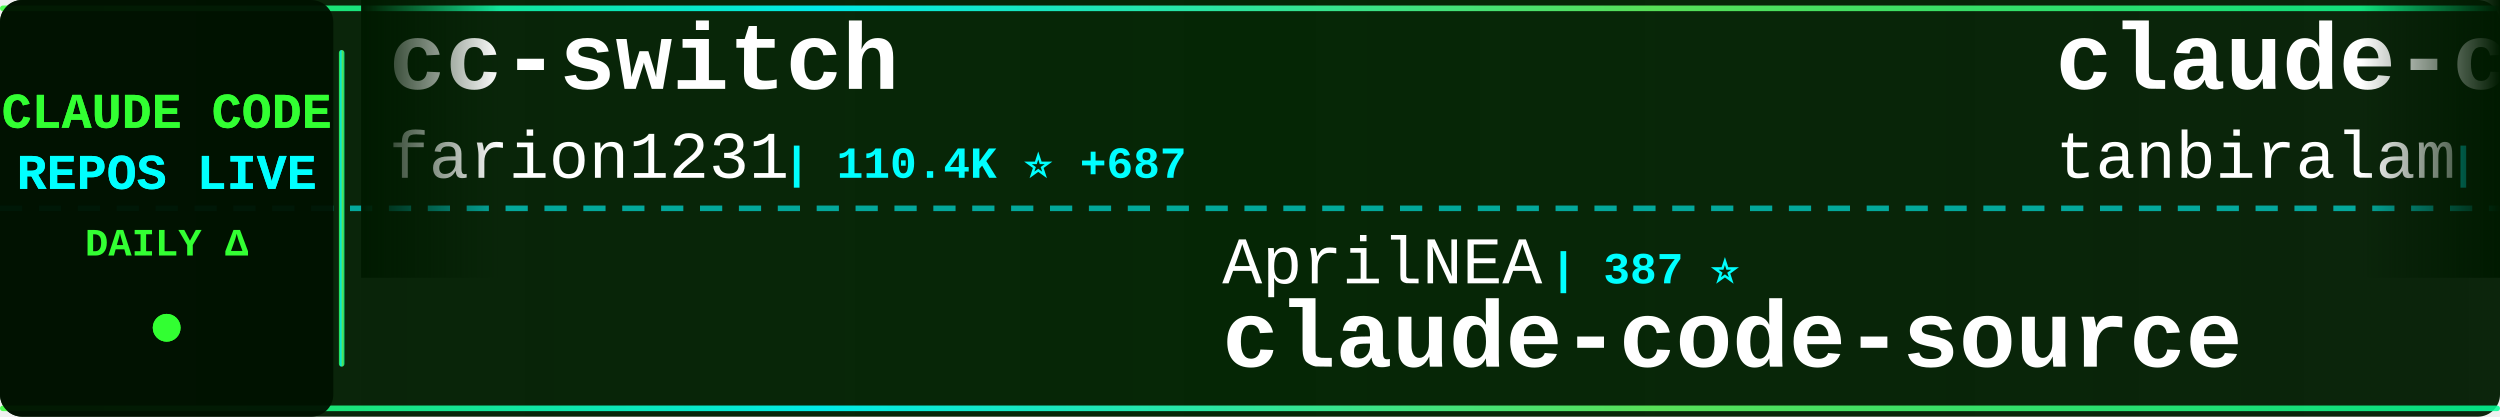
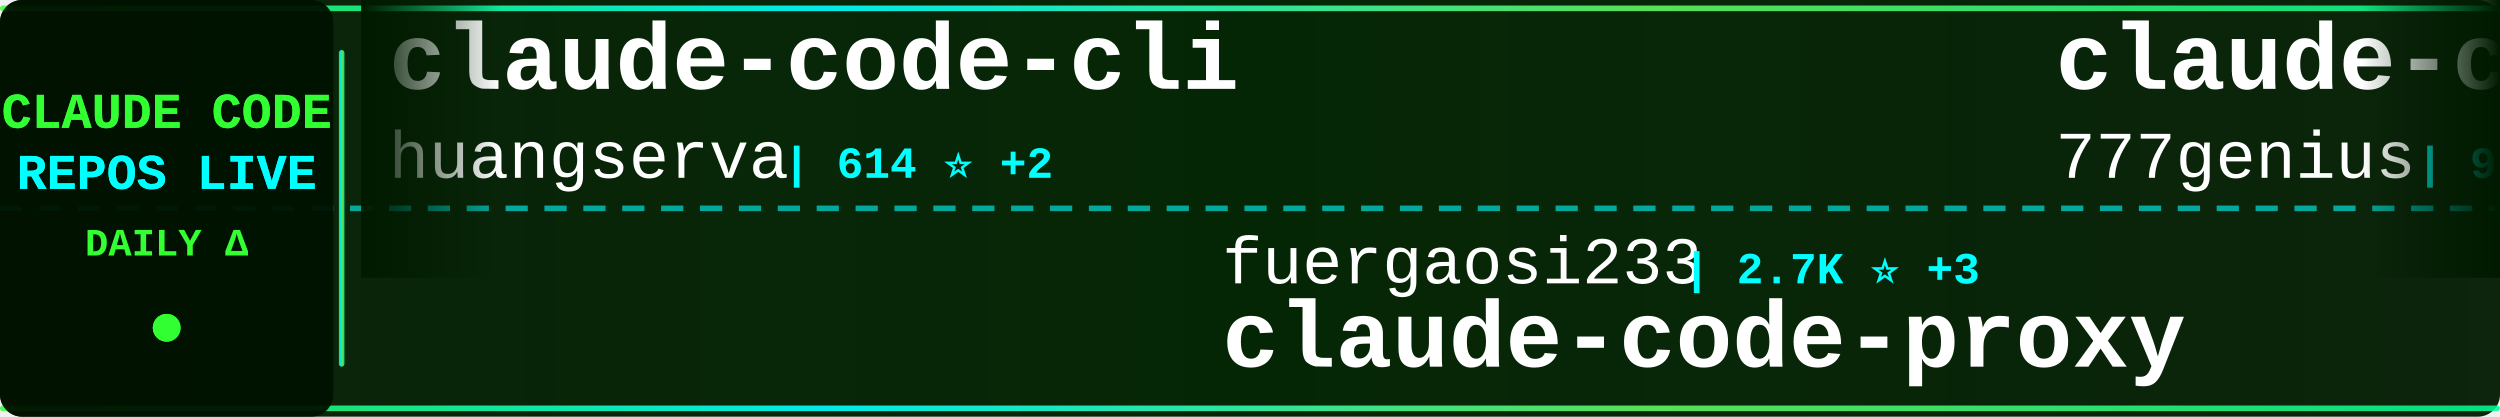
<svg xmlns="http://www.w3.org/2000/svg" width="900" height="150">
  <defs>
    <linearGradient id="tickerBg" x1="0%" y1="0%" x2="100%" y2="0%">
      <stop offset="0%" style="stop-color:#001a00;stop-opacity:0.95" />
      <stop offset="50%" style="stop-color:#002200;stop-opacity:0.98" />
      <stop offset="100%" style="stop-color:#001a00;stop-opacity:0.95" />
    </linearGradient>
    <linearGradient id="borderGrad" x1="0%" y1="0%" x2="100%" y2="0%">
      <stop offset="0%" style="stop-color:#33ff33;stop-opacity:0.85">
        <animate attributeName="stop-opacity" values="0.85;1;0.85" dur="2s" repeatCount="indefinite" />
      </stop>
      <stop offset="33%" style="stop-color:#00ffff;stop-opacity:0.9">
        <animate attributeName="stop-opacity" values="0.9;1;0.9" dur="2.2s" repeatCount="indefinite" />
      </stop>
      <stop offset="66%" style="stop-color:#66ff66;stop-opacity:0.85">
        <animate attributeName="stop-opacity" values="0.85;1;0.85" dur="1.8s" repeatCount="indefinite" />
      </stop>
      <stop offset="100%" style="stop-color:#00ff99;stop-opacity:0.85">
        <animate attributeName="stop-opacity" values="0.85;1;0.85" dur="2s" repeatCount="indefinite" />
      </stop>
    </linearGradient>
    <filter id="textGlow">
      <feGaussianBlur stdDeviation="0.1" result="coloredBlur" />
      <feMerge>
        <feMergeNode in="coloredBlur" />
        <feMergeNode in="SourceGraphic" />
      </feMerge>
    </filter>
    <filter id="metricGlow">
      <feGaussianBlur stdDeviation="0.2" result="coloredBlur" />
      <feMerge>
        <feMergeNode in="coloredBlur" />
        <feMergeNode in="SourceGraphic" />
      </feMerge>
    </filter>
    <linearGradient id="leftFade" x1="0%" y1="0%" x2="100%" y2="0%">
      <stop offset="0%" style="stop-color:#001a00;stop-opacity:1" />
      <stop offset="100%" style="stop-color:#001a00;stop-opacity:0" />
    </linearGradient>
    <linearGradient id="rightFade" x1="0%" y1="0%" x2="100%" y2="0%">
      <stop offset="0%" style="stop-color:#001a00;stop-opacity:0" />
      <stop offset="100%" style="stop-color:#001a00;stop-opacity:1" />
    </linearGradient>
  </defs>
  <rect width="900" height="150" fill="url(#tickerBg)" rx="8" />
  <rect x="0" y="2" width="900" height="2" fill="url(#borderGrad)" rx="1" />
  <rect x="0" y="146" width="900" height="2" fill="url(#borderGrad)" rx="1" />
  <line x1="0" y1="75" x2="900" y2="75" stroke="#00ffff" stroke-width="2" stroke-dasharray="8 6" opacity="0.6" />
  <rect x="0" y="0" width="120" height="150" fill="#001100" opacity="0.95" rx="8" />
  <text x="60" y="46" font-family="'Courier New', monospace" font-size="18" font-weight="bold" fill="#33ff33" text-anchor="middle" filter="url(#textGlow)">
    CLAUDE CODE
  </text>
  <text x="60" y="68" font-family="'Courier New', monospace" font-size="18" font-weight="bold" fill="#00ffff" text-anchor="middle" filter="url(#textGlow)">
    REPOS LIVE
  </text>
  <text x="60" y="92" font-family="'Courier New', monospace" font-size="14" font-weight="bold" fill="#33ff33" text-anchor="middle">
    DAILY Δ
  </text>
  <circle cx="60" cy="118" r="5" fill="#33ff33" filter="url(#metricGlow)">
    <animate attributeName="r" values="4;6;4" dur="1.5s" repeatCount="indefinite" />
    <animate attributeName="opacity" values="0.6;1;0.6" dur="1.5s" repeatCount="indefinite" />
  </circle>
  <rect x="122" y="18" width="2" height="114" fill="url(#borderGrad)" rx="1" />
  <clipPath id="tickerClip">
    <rect x="130" y="0" width="770" height="150" />
  </clipPath>
  <g clip-path="url(#tickerClip)">
    <g id="tickerItems">
      <animateTransform attributeName="transform" attributeType="XML" type="translate" from="0 0" to="-3000 0" dur="54s" repeatCount="indefinite" />
      <g transform="translate(0, 0)">
-         <text x="140" y="32" font-family="'Courier New', monospace" font-size="34" font-weight="bold" fill="#ffffff">cc-switch</text>
-         <text x="140" y="64" font-family="'Courier New', monospace" font-size="24" font-weight="normal" fill="#ffffff" opacity="1.0">farion1231</text>
-         <text x="282" y="64" font-family="'Courier New', monospace" font-size="16" font-weight="bold" fill="#00ffff"> | 110.4K ⭐ +687</text>
+         <text x="140" y="32" font-family="'Courier New', monospace" font-size="34" font-weight="bold" fill="#ffffff">claude-code-cli</text>
+         <text x="140" y="64" font-family="'Courier New', monospace" font-size="24" font-weight="normal" fill="#ffffff" opacity="1.0">huangserva</text>
+         <text x="282" y="64" font-family="'Courier New', monospace" font-size="16" font-weight="bold" fill="#00ffff"> | 614 ⭐ +2</text>
      </g>
      <g transform="translate(300, 0)">
-         <text x="140" y="102" font-family="'Courier New', monospace" font-size="24" font-weight="normal" fill="#ffffff" opacity="1.0">AprilNEA</text>
-         <text x="258" y="102" font-family="'Courier New', monospace" font-size="16" font-weight="bold" fill="#00ffff"> | 387 ⭐</text>
-         <text x="140" y="132" font-family="'Courier New', monospace" font-size="34" font-weight="bold" fill="#ffffff">claude-code-source</text>
+         <text x="140" y="102" font-family="'Courier New', monospace" font-size="24" font-weight="normal" fill="#ffffff" opacity="1.0">fuergaosi233</text>
+         <text x="306" y="102" font-family="'Courier New', monospace" font-size="16" font-weight="bold" fill="#00ffff"> | 2.7K ⭐ +3</text>
+         <text x="140" y="132" font-family="'Courier New', monospace" font-size="34" font-weight="bold" fill="#ffffff">claude-code-proxy</text>
      </g>
      <g transform="translate(600, 0)">
-         <text x="140" y="32" font-family="'Courier New', monospace" font-size="34" font-weight="bold" fill="#ffffff">claude-code</text>
-         <text x="140" y="64" font-family="'Courier New', monospace" font-size="24" font-weight="normal" fill="#ffffff" opacity="1.0">tanbiralam</text>
-         <text x="282" y="64" font-family="'Courier New', monospace" font-size="16" font-weight="bold" fill="#00ffff"> | 2.0K ⭐ +8</text>
+         <text x="140" y="32" font-family="'Courier New', monospace" font-size="34" font-weight="bold" fill="#ffffff">claude-code-source-code</text>
+         <text x="140" y="64" font-family="'Courier New', monospace" font-size="24" font-weight="normal" fill="#ffffff" opacity="1.0">777genius</text>
+         <text x="270" y="64" font-family="'Courier New', monospace" font-size="16" font-weight="bold" fill="#00ffff"> | 916 ⭐</text>
      </g>
      <g transform="translate(900, 0)">
-         <text x="140" y="102" font-family="'Courier New', monospace" font-size="24" font-weight="normal" fill="#ffffff" opacity="1.0">Yeachan-Heo</text>
-         <text x="294" y="102" font-family="'Courier New', monospace" font-size="16" font-weight="bold" fill="#00ffff"> | 37.1K ⭐ +54</text>
-         <text x="140" y="132" font-family="'Courier New', monospace" font-size="34" font-weight="bold" fill="#ffffff">oh-my-claudecode</text>
+         <text x="140" y="102" font-family="'Courier New', monospace" font-size="24" font-weight="normal" fill="#ffffff" opacity="1.0">pengchengneo</text>
+         <text x="306" y="102" font-family="'Courier New', monospace" font-size="16" font-weight="bold" fill="#00ffff"> | 1.6K ⭐ +5</text>
+         <text x="140" y="132" font-family="'Courier New', monospace" font-size="34" font-weight="bold" fill="#ffffff">Claude-Code</text>
      </g>
      <g transform="translate(1200, 0)">
-         <text x="140" y="32" font-family="'Courier New', monospace" font-size="34" font-weight="bold" fill="#ffffff">claude-code</text>
-         <text x="140" y="64" font-family="'Courier New', monospace" font-size="24" font-weight="normal" fill="#ffffff" opacity="1.0">freestylefly</text>
-         <text x="306" y="64" font-family="'Courier New', monospace" font-size="16" font-weight="bold" fill="#00ffff"> | 127 ⭐</text>
+         <text x="140" y="32" font-family="'Courier New', monospace" font-size="34" font-weight="bold" fill="#ffffff">learn-claude-code</text>
+         <text x="140" y="64" font-family="'Courier New', monospace" font-size="24" font-weight="normal" fill="#ffffff" opacity="1.0">shareAI-lab</text>
+         <text x="294" y="64" font-family="'Courier New', monospace" font-size="16" font-weight="bold" fill="#00ffff"> | 69.0K ⭐ +195</text>
      </g>
      <g transform="translate(1500, 0)">
+         <text x="140" y="102" font-family="'Courier New', monospace" font-size="24" font-weight="normal" fill="#ffffff" opacity="1.0">luongnv89</text>
+         <text x="270" y="102" font-family="'Courier New', monospace" font-size="16" font-weight="bold" fill="#00ffff"> | 38.9K ⭐ +102</text>
+         <text x="140" y="132" font-family="'Courier New', monospace" font-size="34" font-weight="bold" fill="#ffffff">claude-howto</text>
+       </g>
+       <g transform="translate(1800, 0)">
+         <text x="140" y="32" font-family="'Courier New', monospace" font-size="34" font-weight="bold" fill="#ffffff">claude_codex_bridge</text>
+         <text x="140" y="64" font-family="'Courier New', monospace" font-size="24" font-weight="normal" fill="#ffffff" opacity="1.0">SeemSeam</text>
+         <text x="258" y="64" font-family="'Courier New', monospace" font-size="16" font-weight="bold" fill="#00ffff"> | 3.1K ⭐ +14</text>
+       </g>
+       <g transform="translate(2100, 0)">
        <text x="140" y="102" font-family="'Courier New', monospace" font-size="24" font-weight="normal" fill="#ffffff" opacity="1.0">JrCx7scC</text>
        <text x="258" y="102" font-family="'Courier New', monospace" font-size="16" font-weight="bold" fill="#00ffff"> | 371 ⭐</text>
        <text x="140" y="132" font-family="'Courier New', monospace" font-size="34" font-weight="bold" fill="#ffffff">claude-code-source</text>
      </g>
-       <g transform="translate(1800, 0)">
-         <text x="140" y="32" font-family="'Courier New', monospace" font-size="34" font-weight="bold" fill="#ffffff">claude_code_src</text>
-         <text x="140" y="64" font-family="'Courier New', monospace" font-size="24" font-weight="normal" fill="#ffffff" opacity="1.0">ponponon</text>
-         <text x="258" y="64" font-family="'Courier New', monospace" font-size="16" font-weight="bold" fill="#00ffff"> | 2.3K ⭐ +1</text>
-       </g>
-       <g transform="translate(2100, 0)">
-         <text x="140" y="102" font-family="'Courier New', monospace" font-size="24" font-weight="normal" fill="#ffffff" opacity="1.0">luongnv89</text>
-         <text x="270" y="102" font-family="'Courier New', monospace" font-size="16" font-weight="bold" fill="#00ffff"> | 38.9K ⭐ +110</text>
-         <text x="140" y="132" font-family="'Courier New', monospace" font-size="34" font-weight="bold" fill="#ffffff">claude-howto</text>
-       </g>
      <g transform="translate(2400, 0)">
-         <text x="140" y="32" font-family="'Courier New', monospace" font-size="34" font-weight="bold" fill="#ffffff">awesome-claude-code-tool...</text>
-         <text x="140" y="64" font-family="'Courier New', monospace" font-size="24" font-weight="normal" fill="#ffffff" opacity="1.0">rohitg00</text>
-         <text x="258" y="64" font-family="'Courier New', monospace" font-size="16" font-weight="bold" fill="#00ffff"> | 2.2K ⭐ +11</text>
+         <text x="140" y="32" font-family="'Courier New', monospace" font-size="34" font-weight="bold" fill="#ffffff">claude-code-base-action</text>
+         <text x="140" y="64" font-family="'Courier New', monospace" font-size="24" font-weight="normal" fill="#ffffff" opacity="1.0">anthropics</text>
+         <text x="282" y="64" font-family="'Courier New', monospace" font-size="16" font-weight="bold" fill="#00ffff"> | 888 ⭐</text>
      </g>
      <g transform="translate(2700, 0)">
-         <text x="140" y="102" font-family="'Courier New', monospace" font-size="24" font-weight="normal" fill="#ffffff" opacity="1.0">zstmfhy</text>
-         <text x="246" y="102" font-family="'Courier New', monospace" font-size="16" font-weight="bold" fill="#00ffff"> | 190 ⭐</text>
-         <text x="140" y="132" font-family="'Courier New', monospace" font-size="34" font-weight="bold" fill="#ffffff">Claude-code</text>
+         <text x="140" y="102" font-family="'Courier New', monospace" font-size="24" font-weight="normal" fill="#ffffff" opacity="1.0">anthropics</text>
+         <text x="282" y="102" font-family="'Courier New', monospace" font-size="16" font-weight="bold" fill="#00ffff"> | 8.2K ⭐ +10</text>
+         <text x="140" y="132" font-family="'Courier New', monospace" font-size="34" font-weight="bold" fill="#ffffff">claude-code-action</text>
      </g>
      <g transform="translate(3000, 0)">
-         <text x="140" y="32" font-family="'Courier New', monospace" font-size="34" font-weight="bold" fill="#ffffff">cc-switch</text>
-         <text x="140" y="64" font-family="'Courier New', monospace" font-size="24" font-weight="normal" fill="#ffffff" opacity="1.0">farion1231</text>
-         <text x="282" y="64" font-family="'Courier New', monospace" font-size="16" font-weight="bold" fill="#00ffff"> | 110.4K ⭐ +687</text>
+         <text x="140" y="32" font-family="'Courier New', monospace" font-size="34" font-weight="bold" fill="#ffffff">claude-code-cli</text>
+         <text x="140" y="64" font-family="'Courier New', monospace" font-size="24" font-weight="normal" fill="#ffffff" opacity="1.0">huangserva</text>
+         <text x="282" y="64" font-family="'Courier New', monospace" font-size="16" font-weight="bold" fill="#00ffff"> | 614 ⭐ +2</text>
      </g>
      <g transform="translate(3300, 0)">
-         <text x="140" y="102" font-family="'Courier New', monospace" font-size="24" font-weight="normal" fill="#ffffff" opacity="1.0">AprilNEA</text>
-         <text x="258" y="102" font-family="'Courier New', monospace" font-size="16" font-weight="bold" fill="#00ffff"> | 387 ⭐</text>
-         <text x="140" y="132" font-family="'Courier New', monospace" font-size="34" font-weight="bold" fill="#ffffff">claude-code-source</text>
+         <text x="140" y="102" font-family="'Courier New', monospace" font-size="24" font-weight="normal" fill="#ffffff" opacity="1.0">fuergaosi233</text>
+         <text x="306" y="102" font-family="'Courier New', monospace" font-size="16" font-weight="bold" fill="#00ffff"> | 2.7K ⭐ +3</text>
+         <text x="140" y="132" font-family="'Courier New', monospace" font-size="34" font-weight="bold" fill="#ffffff">claude-code-proxy</text>
      </g>
      <g transform="translate(3600, 0)">
-         <text x="140" y="32" font-family="'Courier New', monospace" font-size="34" font-weight="bold" fill="#ffffff">claude-code</text>
-         <text x="140" y="64" font-family="'Courier New', monospace" font-size="24" font-weight="normal" fill="#ffffff" opacity="1.0">tanbiralam</text>
-         <text x="282" y="64" font-family="'Courier New', monospace" font-size="16" font-weight="bold" fill="#00ffff"> | 2.0K ⭐ +8</text>
+         <text x="140" y="32" font-family="'Courier New', monospace" font-size="34" font-weight="bold" fill="#ffffff">claude-code-source-code</text>
+         <text x="140" y="64" font-family="'Courier New', monospace" font-size="24" font-weight="normal" fill="#ffffff" opacity="1.0">777genius</text>
+         <text x="270" y="64" font-family="'Courier New', monospace" font-size="16" font-weight="bold" fill="#00ffff"> | 916 ⭐</text>
      </g>
      <g transform="translate(3900, 0)">
-         <text x="140" y="102" font-family="'Courier New', monospace" font-size="24" font-weight="normal" fill="#ffffff" opacity="1.0">Yeachan-Heo</text>
-         <text x="294" y="102" font-family="'Courier New', monospace" font-size="16" font-weight="bold" fill="#00ffff"> | 37.1K ⭐ +54</text>
-         <text x="140" y="132" font-family="'Courier New', monospace" font-size="34" font-weight="bold" fill="#ffffff">oh-my-claudecode</text>
+         <text x="140" y="102" font-family="'Courier New', monospace" font-size="24" font-weight="normal" fill="#ffffff" opacity="1.0">pengchengneo</text>
+         <text x="306" y="102" font-family="'Courier New', monospace" font-size="16" font-weight="bold" fill="#00ffff"> | 1.6K ⭐ +5</text>
+         <text x="140" y="132" font-family="'Courier New', monospace" font-size="34" font-weight="bold" fill="#ffffff">Claude-Code</text>
      </g>
    </g>
  </g>
  <rect x="130" y="0" width="50" height="100" fill="url(#leftFade)" />
  <rect x="850" y="0" width="50" height="100" fill="url(#rightFade)" />
</svg>
